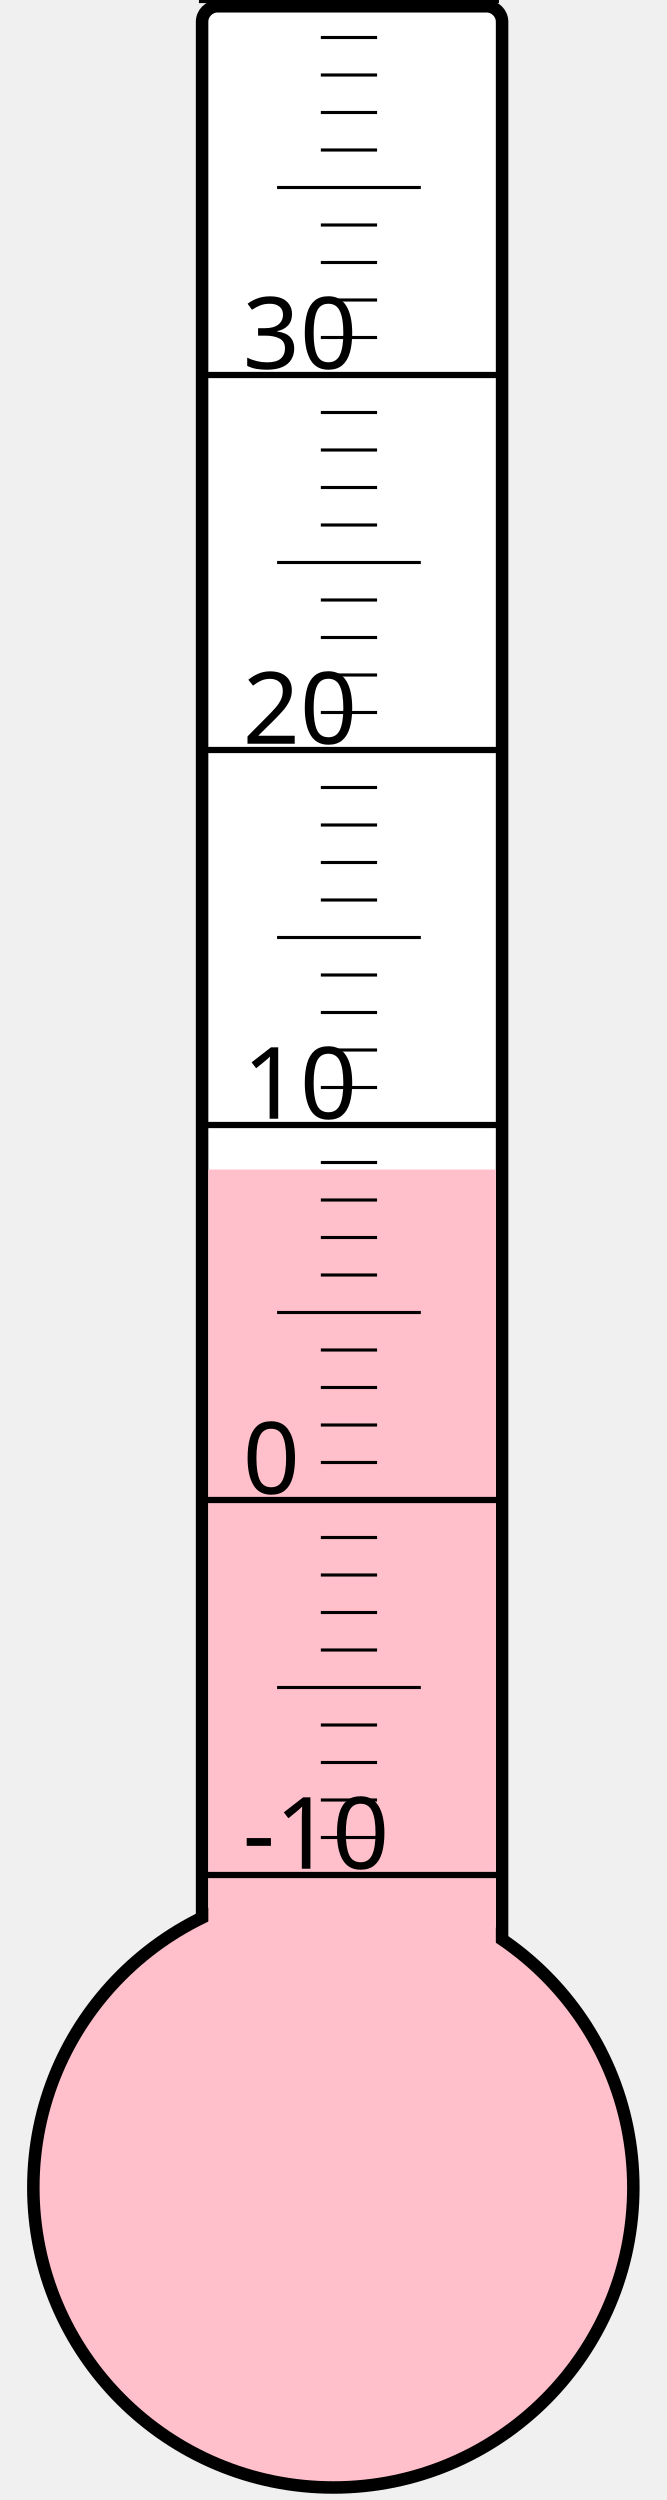
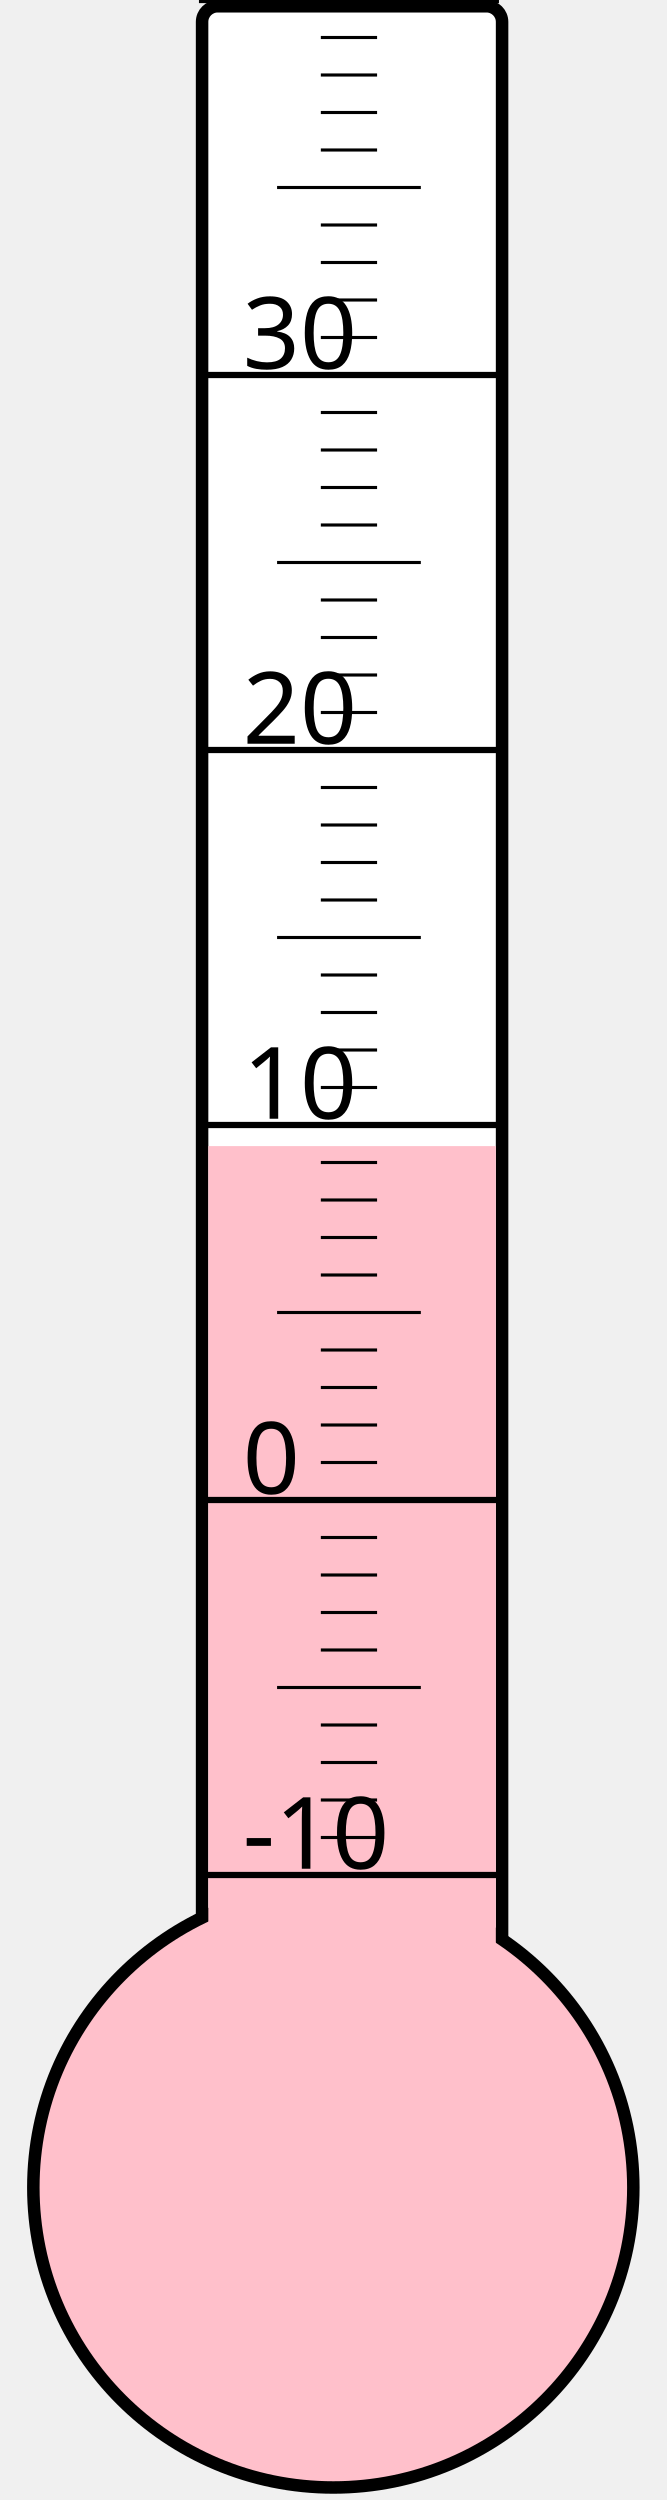
<svg xmlns="http://www.w3.org/2000/svg" width="40px" height="150px" viewBox="0 0 200 800">
  <rect width="200" height="800" x="0" y="0" style="fill: #ffffeb; fill-opacity: 0;" />
  <rect width="96" height="680" x="58" y="2" rx="5" ry="5" style="fill: white; fill-opacity: 1; stroke: black; stroke-width: 4;" />
  <circle cx="100" cy="700" r="96" style="fill: pink; stroke: black; stroke-width: 4;" />
-   <rect width="92" height="325.75" x="60" y="374.25" style="fill: pink; fill-opacity: 1; stroke-width: 0;" />
+   <rect width="92" height="333.25" x="60" y="366.75" style="fill: pink; fill-opacity: 1; stroke-width: 0;" />
  <text x="71" y="598" style="font-family: sans-serif; font-size: 24pt;">-10</text>
  <text x="71" y="478" style="font-family: sans-serif; font-size: 24pt;">0</text>
  <text x="71" y="358" style="font-family: sans-serif; font-size: 24pt;">10</text>
  <text x="71" y="238" style="font-family: sans-serif; font-size: 24pt;">20</text>
  <text x="71" y="118" style="font-family: sans-serif; font-size: 24pt;">30</text>
  <g style="stroke: black;">
    <line x1="57" y1="600" x2="153" y2="600" style="stroke-width: 2;" />
    <line x1="96" y1="588" x2="114" y2="588" style="stroke-width: 1;" />
    <line x1="96" y1="576" x2="114" y2="576" style="stroke-width: 1;" />
    <line x1="96" y1="564" x2="114" y2="564" style="stroke-width: 1;" />
    <line x1="96" y1="552" x2="114" y2="552" style="stroke-width: 1;" />
    <line x1="82" y1="540" x2="128" y2="540" style="stroke-width: 1;" />
    <line x1="96" y1="528" x2="114" y2="528" style="stroke-width: 1;" />
    <line x1="96" y1="516" x2="114" y2="516" style="stroke-width: 1;" />
    <line x1="96" y1="504" x2="114" y2="504" style="stroke-width: 1;" />
    <line x1="96" y1="492" x2="114" y2="492" style="stroke-width: 1;" />
    <line x1="57" y1="480" x2="153" y2="480" style="stroke-width: 2;" />
    <line x1="96" y1="468" x2="114" y2="468" style="stroke-width: 1;" />
    <line x1="96" y1="456" x2="114" y2="456" style="stroke-width: 1;" />
    <line x1="96" y1="444" x2="114" y2="444" style="stroke-width: 1;" />
    <line x1="96" y1="432" x2="114" y2="432" style="stroke-width: 1;" />
    <line x1="82" y1="420" x2="128" y2="420" style="stroke-width: 1;" />
    <line x1="96" y1="408" x2="114" y2="408" style="stroke-width: 1;" />
    <line x1="96" y1="396" x2="114" y2="396" style="stroke-width: 1;" />
    <line x1="96" y1="384" x2="114" y2="384" style="stroke-width: 1;" />
    <line x1="96" y1="372" x2="114" y2="372" style="stroke-width: 1;" />
    <line x1="57" y1="360" x2="153" y2="360" style="stroke-width: 2;" />
    <line x1="96" y1="348" x2="114" y2="348" style="stroke-width: 1;" />
    <line x1="96" y1="336" x2="114" y2="336" style="stroke-width: 1;" />
    <line x1="96" y1="324" x2="114" y2="324" style="stroke-width: 1;" />
    <line x1="96" y1="312" x2="114" y2="312" style="stroke-width: 1;" />
    <line x1="82" y1="300" x2="128" y2="300" style="stroke-width: 1;" />
    <line x1="96" y1="288" x2="114" y2="288" style="stroke-width: 1;" />
    <line x1="96" y1="276" x2="114" y2="276" style="stroke-width: 1;" />
    <line x1="96" y1="264" x2="114" y2="264" style="stroke-width: 1;" />
    <line x1="96" y1="252" x2="114" y2="252" style="stroke-width: 1;" />
    <line x1="57" y1="240" x2="153" y2="240" style="stroke-width: 2;" />
    <line x1="96" y1="228" x2="114" y2="228" style="stroke-width: 1;" />
    <line x1="96" y1="216" x2="114" y2="216" style="stroke-width: 1;" />
    <line x1="96" y1="204" x2="114" y2="204" style="stroke-width: 1;" />
    <line x1="96" y1="192" x2="114" y2="192" style="stroke-width: 1;" />
    <line x1="82" y1="180" x2="128" y2="180" style="stroke-width: 1;" />
    <line x1="96" y1="168" x2="114" y2="168" style="stroke-width: 1;" />
    <line x1="96" y1="156" x2="114" y2="156" style="stroke-width: 1;" />
    <line x1="96" y1="144" x2="114" y2="144" style="stroke-width: 1;" />
    <line x1="96" y1="132" x2="114" y2="132" style="stroke-width: 1;" />
    <line x1="57" y1="120" x2="153" y2="120" style="stroke-width: 2;" />
    <line x1="96" y1="108" x2="114" y2="108" style="stroke-width: 1;" />
    <line x1="96" y1="96" x2="114" y2="96" style="stroke-width: 1;" />
    <line x1="96" y1="84" x2="114" y2="84" style="stroke-width: 1;" />
    <line x1="96" y1="72" x2="114" y2="72" style="stroke-width: 1;" />
    <line x1="82" y1="60" x2="128" y2="60" style="stroke-width: 1;" />
    <line x1="96" y1="48" x2="114" y2="48" style="stroke-width: 1;" />
    <line x1="96" y1="36" x2="114" y2="36" style="stroke-width: 1;" />
    <line x1="96" y1="24" x2="114" y2="24" style="stroke-width: 1;" />
    <line x1="96" y1="12" x2="114" y2="12" style="stroke-width: 1;" />
    <line x1="57" y1="0" x2="153" y2="0" style="stroke-width: 2;" />
  </g>
</svg>
